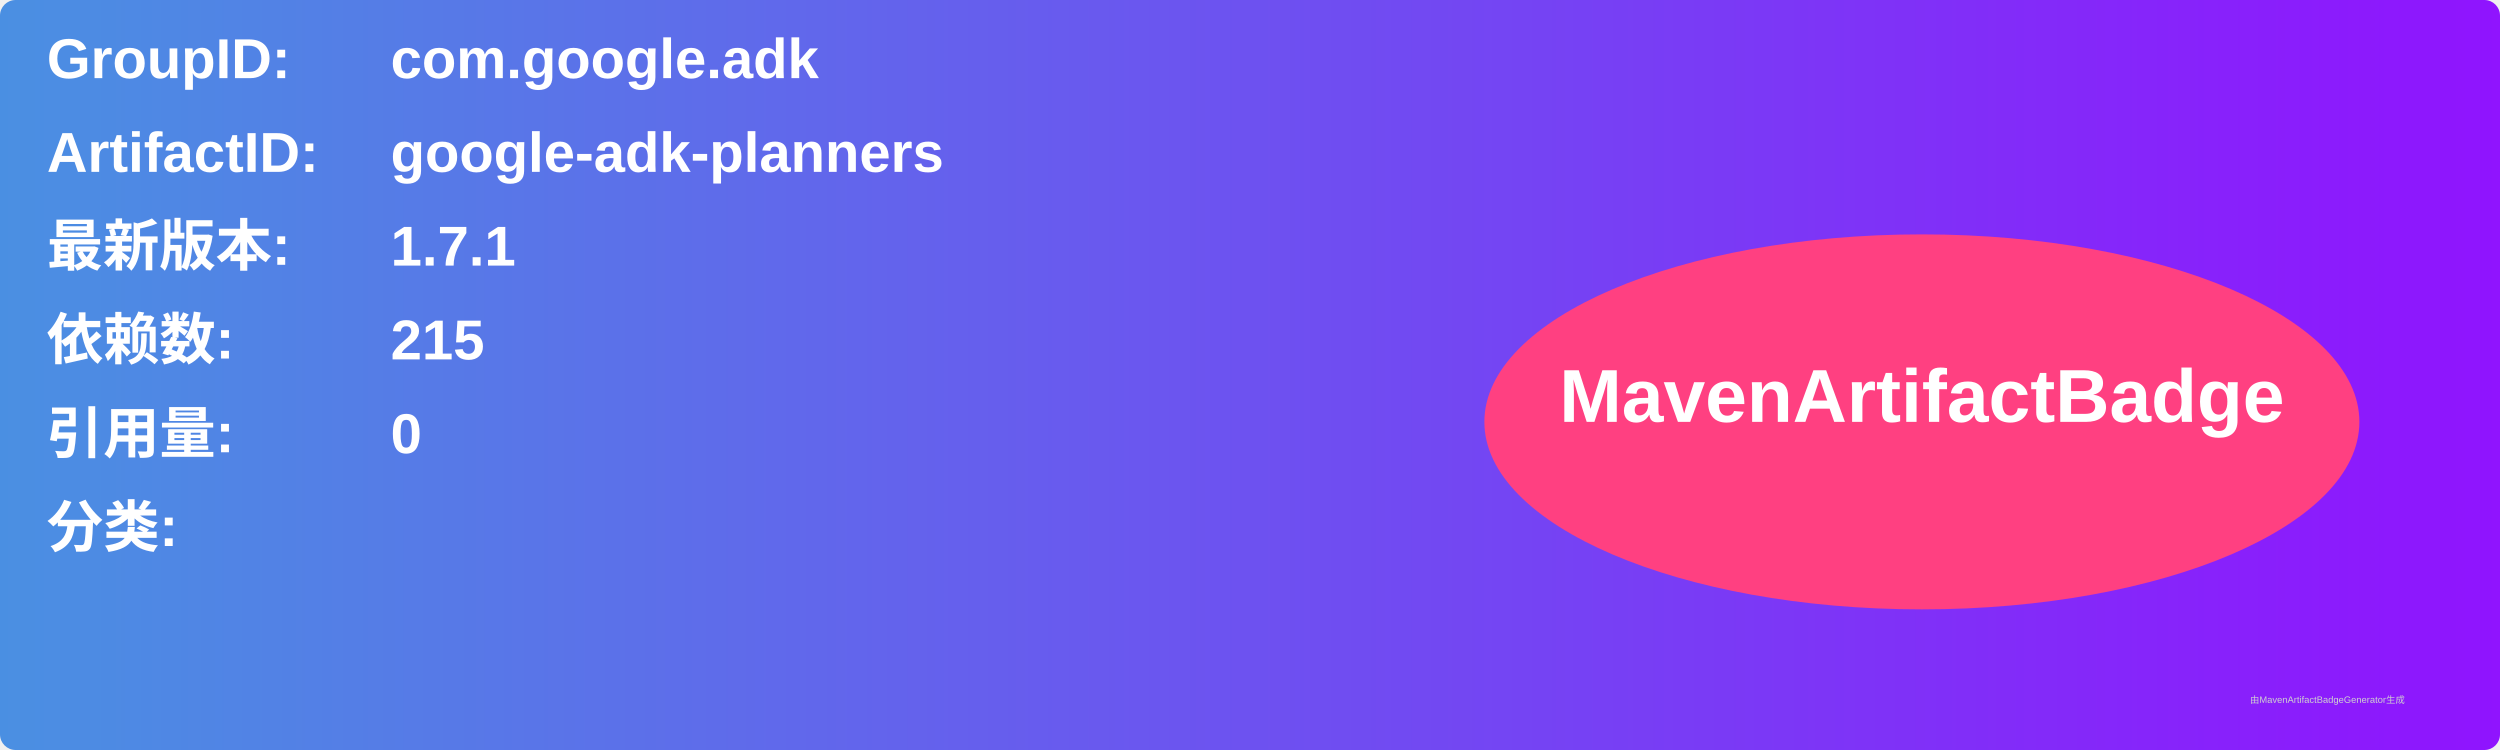
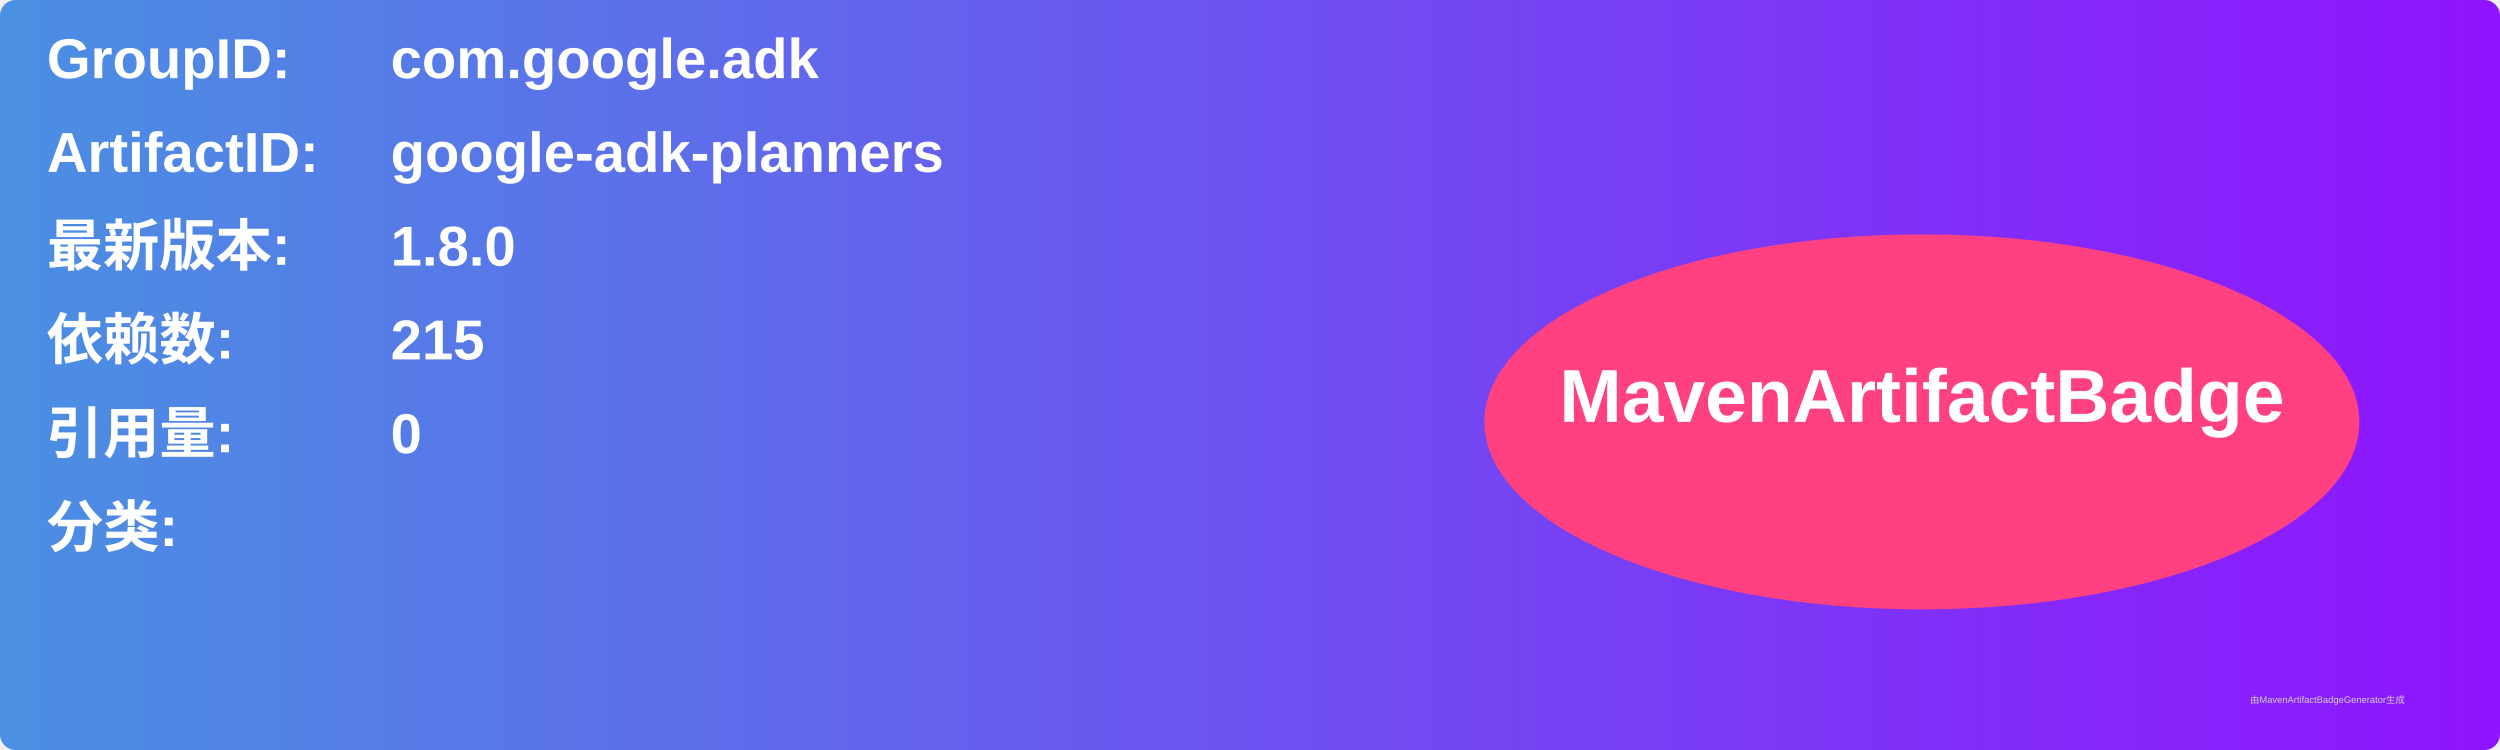
<svg xmlns="http://www.w3.org/2000/svg" width="800" height="240" viewBox="0 0 800 240">
  <linearGradient id="grad" x1="0%" y1="0%" x2="100%" y2="0%">
    <stop offset="0%" stop-color="#4a90e2" />
    <stop offset="100%" stop-color="#9013fe" />
  </linearGradient>
  <rect width="100%" height="100%" rx="5" ry="5" fill="url(#grad)" />
  <g transform="translate(15, 15)">
    <text x="0" y="10" font-family="Arial" font-size="18" fill="white" font-weight="bold" width="260">GroupID:</text>
    <text x="110" y="10" font-family="Arial" font-size="18" fill="white" font-weight="bold" width="460">com.google.adk</text>
    <text x="0" y="40" font-family="Arial" font-size="18" fill="white" font-weight="bold" width="260">ArtifactID:</text>
    <text x="110" y="40" font-family="Arial" font-size="18" fill="white" font-weight="bold" width="460">google-adk-planners</text>
    <text x="0" y="70" font-family="Arial" font-size="18" fill="white" font-weight="bold">最新版本:</text>
    <text x="110" y="70" font-family="Arial" font-size="18" fill="white" font-weight="bold">
-       <tspan font-weight="bold">1.7.1</tspan>
+       <tspan font-weight="bold">1.8.0</tspan>
    </text>
    <text x="0" y="100" font-family="Arial" font-size="18" fill="white" font-weight="bold">依赖数: </text>
    <text x="110" y="100" font-family="Arial" font-size="18" fill="white">
      <tspan font-weight="bold">215</tspan>
    </text>
    <text x="0" y="130" font-family="Arial" font-size="18" fill="white" font-weight="bold">引用量: </text>
    <text x="110" y="130" font-family="Arial" font-size="18" fill="white">
      <tspan font-weight="bold">0</tspan>
    </text>
    <text x="0" y="160" font-family="Arial" font-size="18" fill="white" font-weight="bold">分类:</text>
    <text x="10" y="190" font-family="Arial" font-size="10" fill="white">
      <tspan font-weight="bold" />
    </text>
    <ellipse cx="600" cy="120" rx="140" ry="60" fill="#ff4081" />
    <text x="600" y="120" text-anchor="middle" font-family="Arial" font-size="24" fill="white" font-weight="bold">MavenArtifactBadge</text>
  </g>
  <text x="720" y="225" font-family="Arial" font-size="3" fill="#d0d0d0">由MavenArtifactBadgeGenerator生成</text>
</svg>
